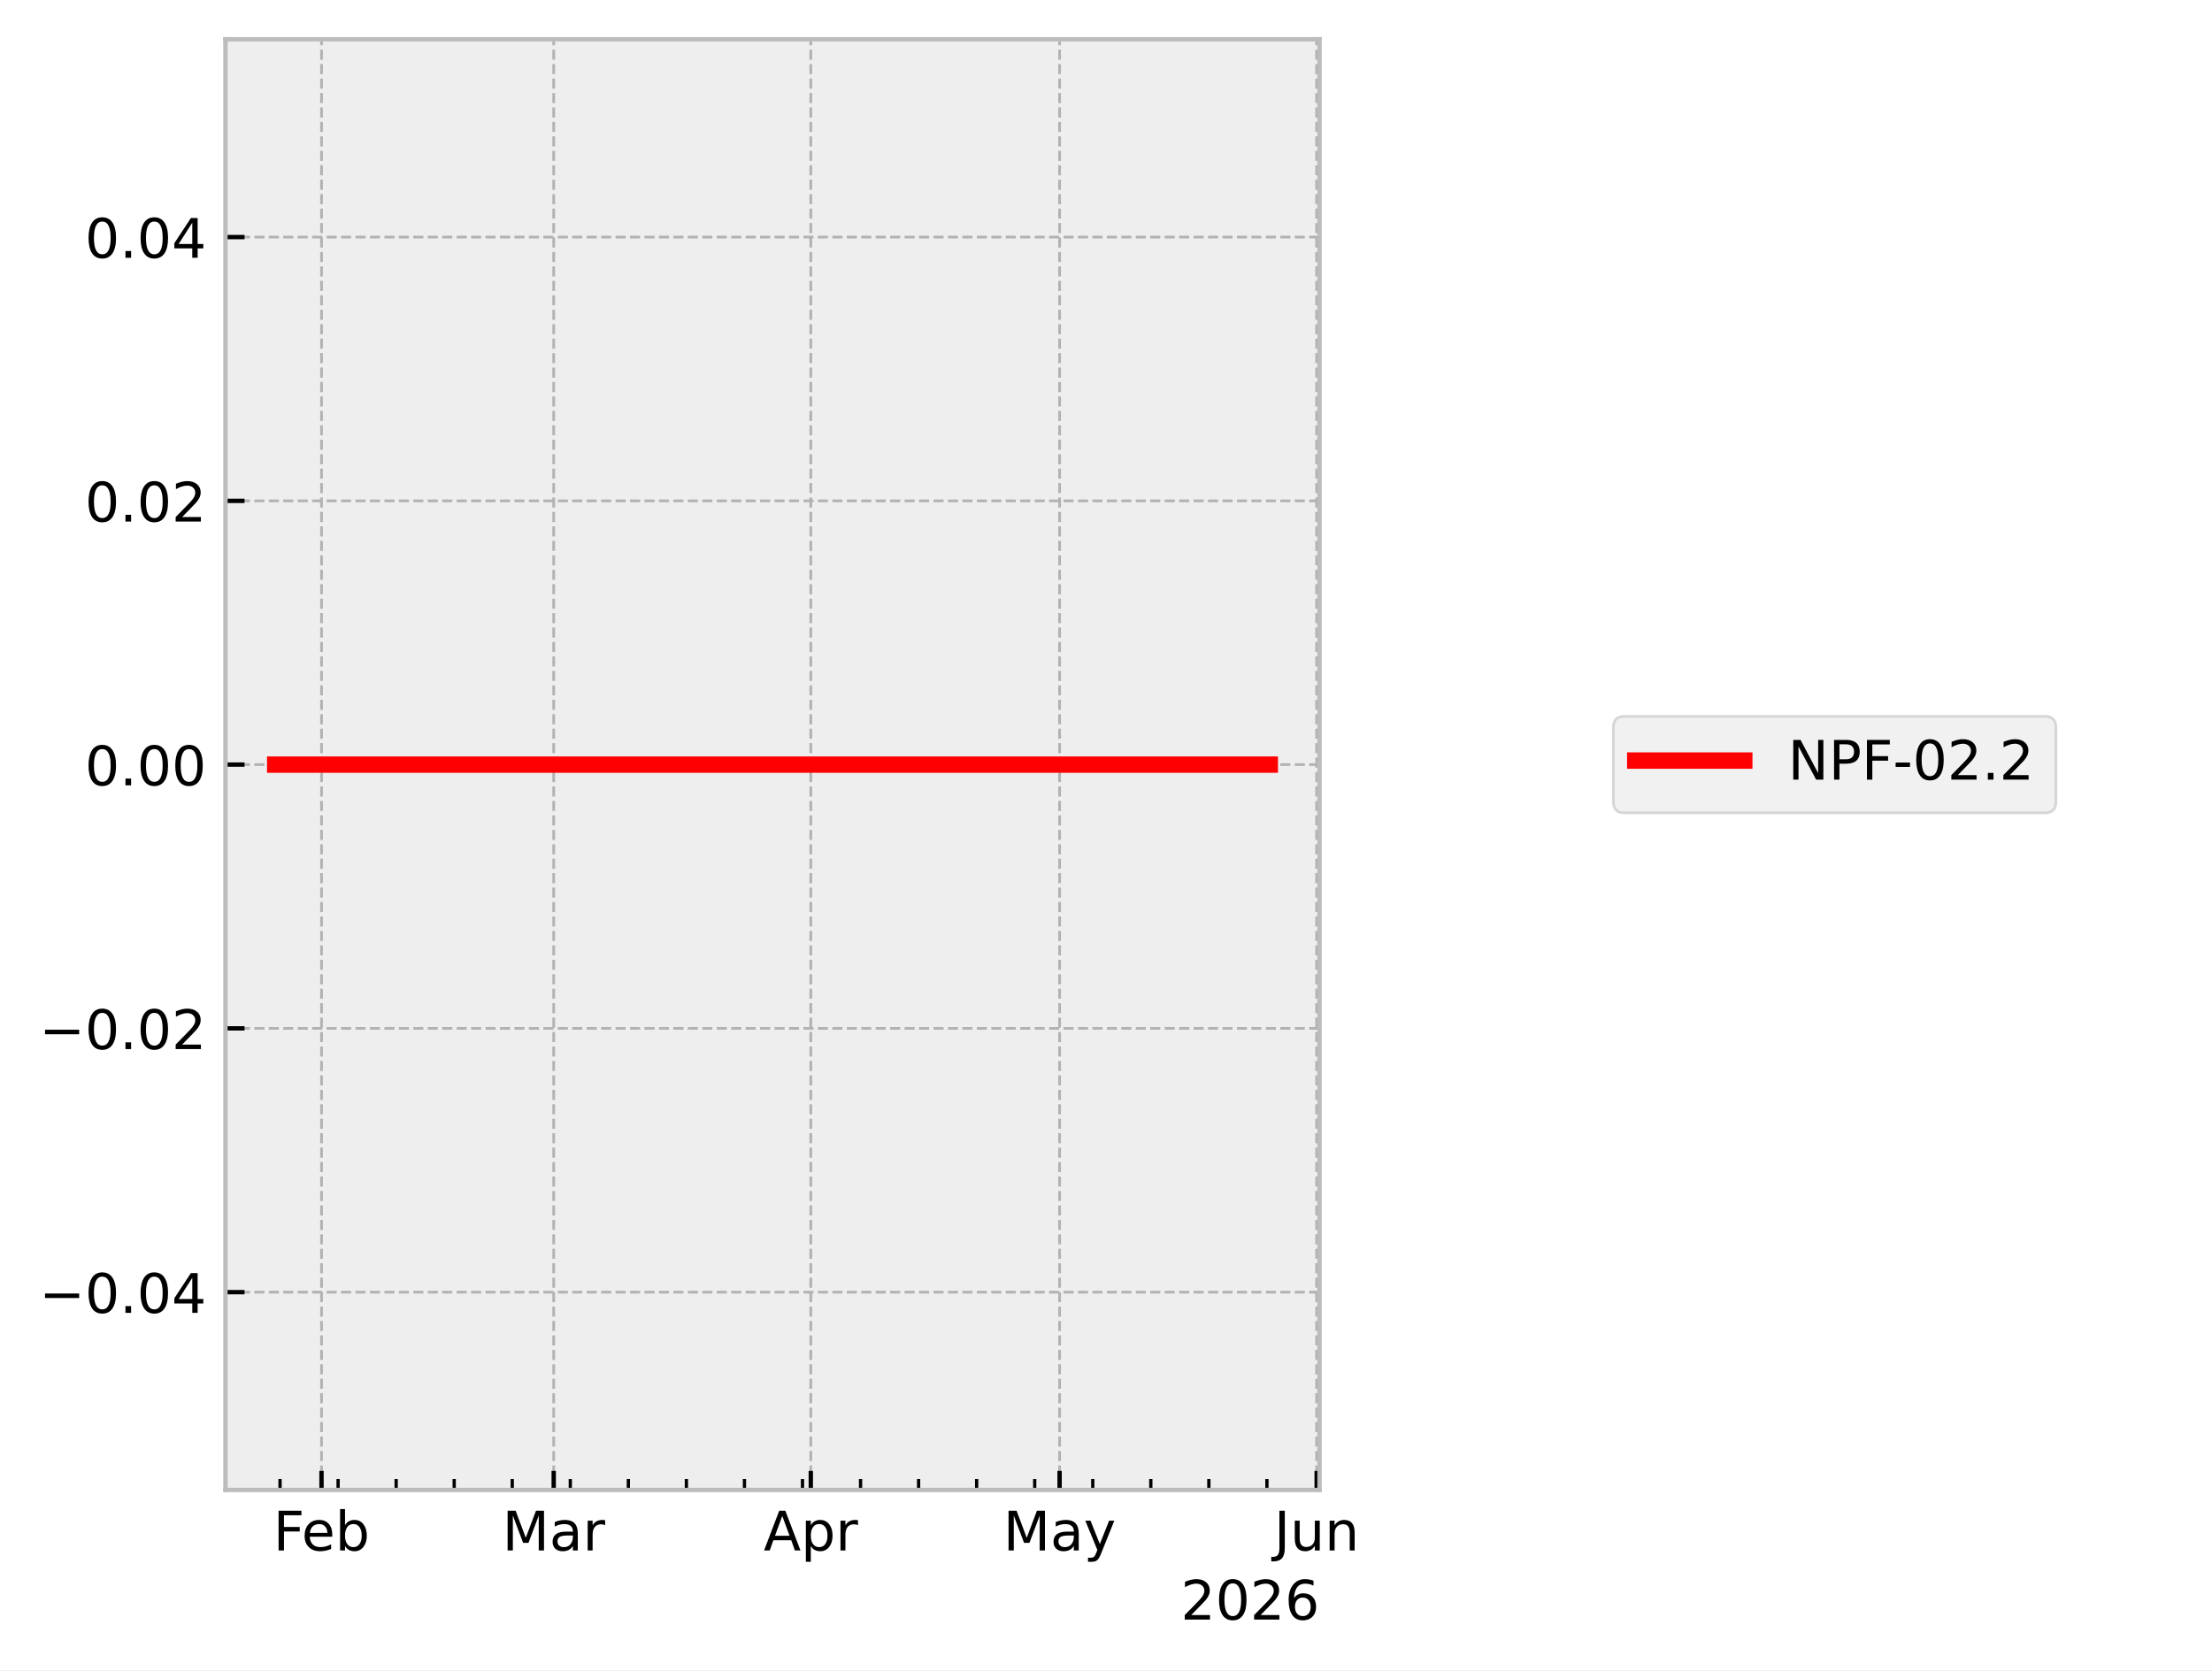
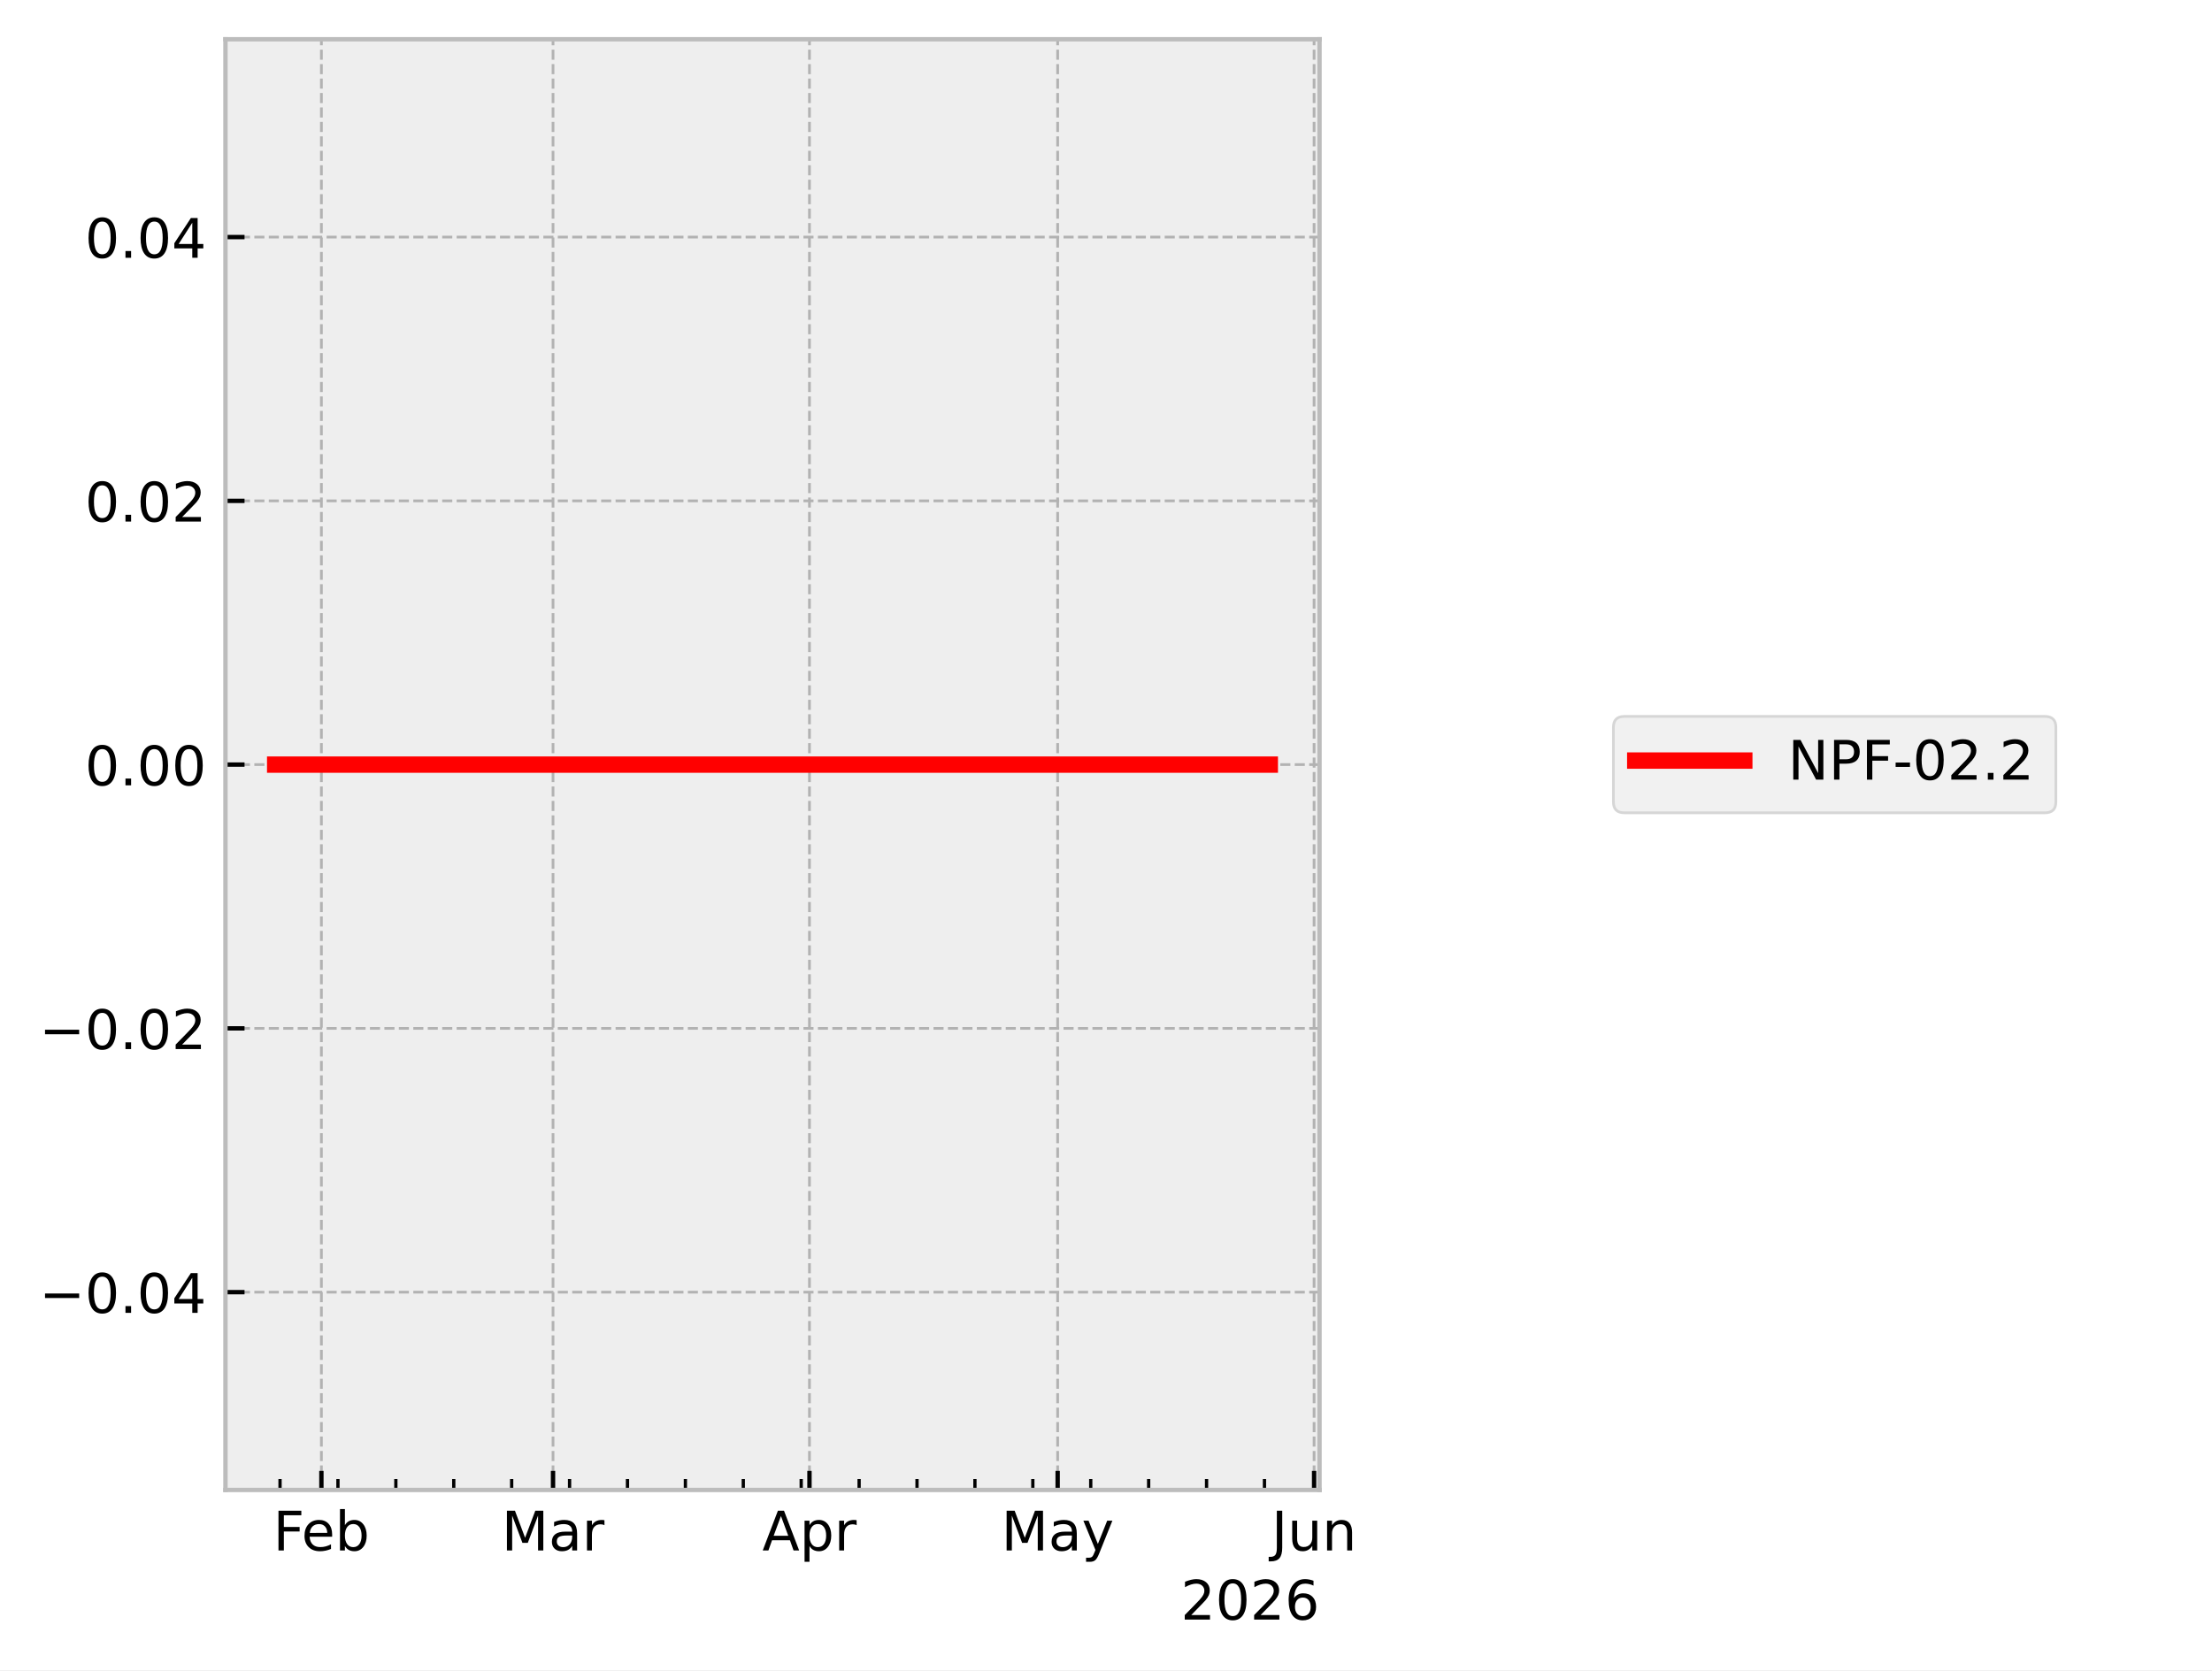
<svg xmlns="http://www.w3.org/2000/svg" xmlns:xlink="http://www.w3.org/1999/xlink" width="405.665pt" height="306.368pt" viewBox="0 0 405.665 306.368" version="1.1">
  <defs>
    <style type="text/css">*{stroke-linejoin: round; stroke-linecap: butt}</style>
  </defs>
  <g id="figure_1">
    <g id="patch_1">
      <path d="M 0 306.368  L 405.665 306.368  L 405.665 0  L 0 0  z " style="fill: #ffffff" />
    </g>
    <g id="axes_1">
      <g id="patch_2">
        <path d="M 41.345 273.312  L 241.991 273.312  L 241.991 7.2  L 41.345 7.2  z " style="fill: #eeeeee" />
      </g>
      <g id="matplotlib.axis_1">
        <g id="xtick_1">
          <g id="line2d_1">
-             <path d="M 58.963 273.312  L 58.963 7.2  " clip-path="url(#p8fa0fb5608)" style="fill: none; stroke-dasharray: 1.85,0.8; stroke-dashoffset: 0; stroke: #b2b2b2; stroke-width: 0.5" />
+             <path d="M 58.942 273.312  L 58.942 7.2  " clip-path="url(#pa96deaa80b)" style="fill: none; stroke-dasharray: 1.85,0.8; stroke-dashoffset: 0; stroke: #b2b2b2; stroke-width: 0.5" />
          </g>
          <g id="line2d_2">
            <defs>
-               <path id="ma105ea83e3" d="M 0 0  L 0 -3.5  " style="stroke: #000000; stroke-width: 0.8" />
+               <path id="me2e0766125" d="M 0 0  L 0 -3.5  " style="stroke: #000000; stroke-width: 0.8" />
            </defs>
            <g>
-               <use xlink:href="#ma105ea83e3" x="58.963" y="273.312" style="stroke: #000000; stroke-width: 0.8" />
+               <use xlink:href="#me2e0766125" x="58.942" y="273.312" style="stroke: #000000; stroke-width: 0.8" />
            </g>
          </g>
          <g id="text_1">
-             <g transform="translate(50.11106 284.4104) scale(0.1 -0.1)">
+             <g transform="translate(50.0901 284.4104) scale(0.1 -0.1)">
              <defs>
                <path id="DejaVuSans-46" d="M 628 4666  L 3309 4666  L 3309 4134  L 1259 4134  L 1259 2759  L 3109 2759  L 3109 2228  L 1259 2228  L 1259 0  L 628 0  L 628 4666  z " transform="scale(0.015625)" />
                <path id="DejaVuSans-65" d="M 3597 1894  L 3597 1613  L 953 1613  Q 991 1019 1311 708  Q 1631 397 2203 397  Q 2534 397 2845 478  Q 3156 559 3463 722  L 3463 178  Q 3153 47 2828 -22  Q 2503 -91 2169 -91  Q 1331 -91 842 396  Q 353 884 353 1716  Q 353 2575 817 3079  Q 1281 3584 2069 3584  Q 2775 3584 3186 3129  Q 3597 2675 3597 1894  z M 3022 2063  Q 3016 2534 2758 2815  Q 2500 3097 2075 3097  Q 1594 3097 1305 2825  Q 1016 2553 972 2059  L 3022 2063  z " transform="scale(0.015625)" />
                <path id="DejaVuSans-62" d="M 3116 1747  Q 3116 2381 2855 2742  Q 2594 3103 2138 3103  Q 1681 3103 1420 2742  Q 1159 2381 1159 1747  Q 1159 1113 1420 752  Q 1681 391 2138 391  Q 2594 391 2855 752  Q 3116 1113 3116 1747  z M 1159 2969  Q 1341 3281 1617 3432  Q 1894 3584 2278 3584  Q 2916 3584 3314 3078  Q 3713 2572 3713 1747  Q 3713 922 3314 415  Q 2916 -91 2278 -91  Q 1894 -91 1617 61  Q 1341 213 1159 525  L 1159 0  L 581 0  L 581 4863  L 1159 4863  L 1159 2969  z " transform="scale(0.015625)" />
              </defs>
              <use xlink:href="#DejaVuSans-46" />
              <use xlink:href="#DejaVuSans-65" transform="translate(52.01953 0)" />
              <use xlink:href="#DejaVuSans-62" transform="translate(113.543 0)" />
            </g>
          </g>
        </g>
        <g id="xtick_2">
          <g id="line2d_3">
-             <path d="M 101.547 273.312  L 101.547 7.2  " clip-path="url(#p8fa0fb5608)" style="fill: none; stroke-dasharray: 1.85,0.8; stroke-dashoffset: 0; stroke: #b2b2b2; stroke-width: 0.5" />
+             <path d="M 101.421 273.312  L 101.421 7.2  " clip-path="url(#pa96deaa80b)" style="fill: none; stroke-dasharray: 1.85,0.8; stroke-dashoffset: 0; stroke: #b2b2b2; stroke-width: 0.5" />
          </g>
          <g id="line2d_4">
            <g>
-               <use xlink:href="#ma105ea83e3" x="101.547" y="273.312" style="stroke: #000000; stroke-width: 0.8" />
+               <use xlink:href="#me2e0766125" x="101.421" y="273.312" style="stroke: #000000; stroke-width: 0.8" />
            </g>
          </g>
          <g id="text_2">
-             <g transform="translate(92.11357 284.4104) scale(0.1 -0.1)">
+             <g transform="translate(91.98757 284.4104) scale(0.1 -0.1)">
              <defs>
                <path id="DejaVuSans-4d" d="M 628 4666  L 1569 4666  L 2759 1491  L 3956 4666  L 4897 4666  L 4897 0  L 4281 0  L 4281 4097  L 3078 897  L 2444 897  L 1241 4097  L 1241 0  L 628 0  L 628 4666  z " transform="scale(0.015625)" />
                <path id="DejaVuSans-61" d="M 2194 1759  Q 1497 1759 1228 1600  Q 959 1441 959 1056  Q 959 750 1161 570  Q 1363 391 1709 391  Q 2188 391 2477 730  Q 2766 1069 2766 1631  L 2766 1759  L 2194 1759  z M 3341 1997  L 3341 0  L 2766 0  L 2766 531  Q 2569 213 2275 61  Q 1981 -91 1556 -91  Q 1019 -91 701 211  Q 384 513 384 1019  Q 384 1609 779 1909  Q 1175 2209 1959 2209  L 2766 2209  L 2766 2266  Q 2766 2663 2505 2880  Q 2244 3097 1772 3097  Q 1472 3097 1187 3025  Q 903 2953 641 2809  L 641 3341  Q 956 3463 1253 3523  Q 1550 3584 1831 3584  Q 2591 3584 2966 3190  Q 3341 2797 3341 1997  z " transform="scale(0.015625)" />
                <path id="DejaVuSans-72" d="M 2631 2963  Q 2534 3019 2420 3045  Q 2306 3072 2169 3072  Q 1681 3072 1420 2755  Q 1159 2438 1159 1844  L 1159 0  L 581 0  L 581 3500  L 1159 3500  L 1159 2956  Q 1341 3275 1631 3429  Q 1922 3584 2338 3584  Q 2397 3584 2469 3576  Q 2541 3569 2628 3553  L 2631 2963  z " transform="scale(0.015625)" />
              </defs>
              <use xlink:href="#DejaVuSans-4d" />
              <use xlink:href="#DejaVuSans-61" transform="translate(86.2793 0)" />
              <use xlink:href="#DejaVuSans-72" transform="translate(147.5586 0)" />
            </g>
          </g>
        </g>
        <g id="xtick_3">
          <g id="line2d_5">
-             <path d="M 148.694 273.312  L 148.694 7.2  " clip-path="url(#p8fa0fb5608)" style="fill: none; stroke-dasharray: 1.85,0.8; stroke-dashoffset: 0; stroke: #b2b2b2; stroke-width: 0.5" />
+             <path d="M 148.452 273.312  L 148.452 7.2  " clip-path="url(#pa96deaa80b)" style="fill: none; stroke-dasharray: 1.85,0.8; stroke-dashoffset: 0; stroke: #b2b2b2; stroke-width: 0.5" />
          </g>
          <g id="line2d_6">
            <g>
-               <use xlink:href="#ma105ea83e3" x="148.694" y="273.312" style="stroke: #000000; stroke-width: 0.8" />
+               <use xlink:href="#me2e0766125" x="148.452" y="273.312" style="stroke: #000000; stroke-width: 0.8" />
            </g>
          </g>
          <g id="text_3">
-             <g transform="translate(140.0443 284.4104) scale(0.1 -0.1)">
+             <g transform="translate(139.802 284.4104) scale(0.1 -0.1)">
              <defs>
                <path id="DejaVuSans-41" d="M 2188 4044  L 1331 1722  L 3047 1722  L 2188 4044  z M 1831 4666  L 2547 4666  L 4325 0  L 3669 0  L 3244 1197  L 1141 1197  L 716 0  L 50 0  L 1831 4666  z " transform="scale(0.015625)" />
                <path id="DejaVuSans-70" d="M 1159 525  L 1159 -1331  L 581 -1331  L 581 3500  L 1159 3500  L 1159 2969  Q 1341 3281 1617 3432  Q 1894 3584 2278 3584  Q 2916 3584 3314 3078  Q 3713 2572 3713 1747  Q 3713 922 3314 415  Q 2916 -91 2278 -91  Q 1894 -91 1617 61  Q 1341 213 1159 525  z M 3116 1747  Q 3116 2381 2855 2742  Q 2594 3103 2138 3103  Q 1681 3103 1420 2742  Q 1159 2381 1159 1747  Q 1159 1113 1420 752  Q 1681 391 2138 391  Q 2594 391 2855 752  Q 3116 1113 3116 1747  z " transform="scale(0.015625)" />
              </defs>
              <use xlink:href="#DejaVuSans-41" />
              <use xlink:href="#DejaVuSans-70" transform="translate(68.4082 0)" />
              <use xlink:href="#DejaVuSans-72" transform="translate(131.8848 0)" />
            </g>
          </g>
        </g>
        <g id="xtick_4">
          <g id="line2d_7">
-             <path d="M 194.321 273.312  L 194.321 7.2  " clip-path="url(#p8fa0fb5608)" style="fill: none; stroke-dasharray: 1.85,0.8; stroke-dashoffset: 0; stroke: #b2b2b2; stroke-width: 0.5" />
+             <path d="M 193.966 273.312  L 193.966 7.2  " clip-path="url(#pa96deaa80b)" style="fill: none; stroke-dasharray: 1.85,0.8; stroke-dashoffset: 0; stroke: #b2b2b2; stroke-width: 0.5" />
          </g>
          <g id="line2d_8">
            <g>
-               <use xlink:href="#ma105ea83e3" x="194.321" y="273.312" style="stroke: #000000; stroke-width: 0.8" />
+               <use xlink:href="#me2e0766125" x="193.966" y="273.312" style="stroke: #000000; stroke-width: 0.8" />
            </g>
          </g>
          <g id="text_4">
-             <g transform="translate(183.9831 284.4104) scale(0.1 -0.1)">
+             <g transform="translate(183.6283 284.4104) scale(0.1 -0.1)">
              <defs>
                <path id="DejaVuSans-79" d="M 2059 -325  Q 1816 -950 1584 -1140  Q 1353 -1331 966 -1331  L 506 -1331  L 506 -850  L 844 -850  Q 1081 -850 1212 -737  Q 1344 -625 1503 -206  L 1606 56  L 191 3500  L 800 3500  L 1894 763  L 2988 3500  L 3597 3500  L 2059 -325  z " transform="scale(0.015625)" />
              </defs>
              <use xlink:href="#DejaVuSans-4d" />
              <use xlink:href="#DejaVuSans-61" transform="translate(86.2793 0)" />
              <use xlink:href="#DejaVuSans-79" transform="translate(147.5586 0)" />
            </g>
          </g>
        </g>
        <g id="xtick_5">
          <g id="line2d_9">
-             <path d="M 241.468 273.312  L 241.468 7.2  " clip-path="url(#p8fa0fb5608)" style="fill: none; stroke-dasharray: 1.85,0.8; stroke-dashoffset: 0; stroke: #b2b2b2; stroke-width: 0.5" />
+             <path d="M 240.997 273.312  L 240.997 7.2  " clip-path="url(#pa96deaa80b)" style="fill: none; stroke-dasharray: 1.85,0.8; stroke-dashoffset: 0; stroke: #b2b2b2; stroke-width: 0.5" />
          </g>
          <g id="line2d_10">
            <g>
-               <use xlink:href="#ma105ea83e3" x="241.468" y="273.312" style="stroke: #000000; stroke-width: 0.8" />
+               <use xlink:href="#me2e0766125" x="240.997" y="273.312" style="stroke: #000000; stroke-width: 0.8" />
            </g>
          </g>
          <g id="text_5">
-             <g transform="translate(233.6553 284.4104) scale(0.1 -0.1)">
+             <g transform="translate(233.1842 284.4104) scale(0.1 -0.1)">
              <defs>
                <path id="DejaVuSans-4a" d="M 628 4666  L 1259 4666  L 1259 325  Q 1259 -519 939 -900  Q 619 -1281 -91 -1281  L -331 -1281  L -331 -750  L -134 -750  Q 284 -750 456 -515  Q 628 -281 628 325  L 628 4666  z " transform="scale(0.015625)" />
                <path id="DejaVuSans-75" d="M 544 1381  L 544 3500  L 1119 3500  L 1119 1403  Q 1119 906 1312 657  Q 1506 409 1894 409  Q 2359 409 2629 706  Q 2900 1003 2900 1516  L 2900 3500  L 3475 3500  L 3475 0  L 2900 0  L 2900 538  Q 2691 219 2414 64  Q 2138 -91 1772 -91  Q 1169 -91 856 284  Q 544 659 544 1381  z M 1991 3584  L 1991 3584  z " transform="scale(0.015625)" />
                <path id="DejaVuSans-6e" d="M 3513 2113  L 3513 0  L 2938 0  L 2938 2094  Q 2938 2591 2744 2837  Q 2550 3084 2163 3084  Q 1697 3084 1428 2787  Q 1159 2491 1159 1978  L 1159 0  L 581 0  L 581 3500  L 1159 3500  L 1159 2956  Q 1366 3272 1645 3428  Q 1925 3584 2291 3584  Q 2894 3584 3203 3211  Q 3513 2838 3513 2113  z " transform="scale(0.015625)" />
              </defs>
              <use xlink:href="#DejaVuSans-4a" />
              <use xlink:href="#DejaVuSans-75" transform="translate(29.49219 0)" />
              <use xlink:href="#DejaVuSans-6e" transform="translate(92.87109 0)" />
            </g>
          </g>
        </g>
        <g id="xtick_6">
          <g id="line2d_11">
            <defs>
-               <path id="m7a365f4ea0" d="M 0 0  L 0 -2  " style="stroke: #000000; stroke-width: 0.6" />
+               <path id="m625f3125f5" d="M 0 0  L 0 -2  " style="stroke: #000000; stroke-width: 0.6" />
            </defs>
            <g>
-               <use xlink:href="#m7a365f4ea0" x="51.358" y="273.312" style="stroke: #000000; stroke-width: 0.6" />
+               <use xlink:href="#m625f3125f5" x="51.356" y="273.312" style="stroke: #000000; stroke-width: 0.6" />
            </g>
          </g>
        </g>
        <g id="xtick_7">
          <g id="line2d_12">
            <g>
-               <use xlink:href="#m7a365f4ea0" x="62.004" y="273.312" style="stroke: #000000; stroke-width: 0.6" />
+               <use xlink:href="#m625f3125f5" x="61.976" y="273.312" style="stroke: #000000; stroke-width: 0.6" />
            </g>
          </g>
        </g>
        <g id="xtick_8">
          <g id="line2d_13">
            <g>
-               <use xlink:href="#m7a365f4ea0" x="72.651" y="273.312" style="stroke: #000000; stroke-width: 0.6" />
+               <use xlink:href="#m625f3125f5" x="72.596" y="273.312" style="stroke: #000000; stroke-width: 0.6" />
            </g>
          </g>
        </g>
        <g id="xtick_9">
          <g id="line2d_14">
            <g>
-               <use xlink:href="#m7a365f4ea0" x="83.297" y="273.312" style="stroke: #000000; stroke-width: 0.6" />
+               <use xlink:href="#m625f3125f5" x="83.216" y="273.312" style="stroke: #000000; stroke-width: 0.6" />
            </g>
          </g>
        </g>
        <g id="xtick_10">
          <g id="line2d_15">
            <g>
-               <use xlink:href="#m7a365f4ea0" x="93.943" y="273.312" style="stroke: #000000; stroke-width: 0.6" />
+               <use xlink:href="#m625f3125f5" x="93.836" y="273.312" style="stroke: #000000; stroke-width: 0.6" />
            </g>
          </g>
        </g>
        <g id="xtick_11">
          <g id="line2d_16">
            <g>
-               <use xlink:href="#m7a365f4ea0" x="104.589" y="273.312" style="stroke: #000000; stroke-width: 0.6" />
+               <use xlink:href="#m625f3125f5" x="104.455" y="273.312" style="stroke: #000000; stroke-width: 0.6" />
            </g>
          </g>
        </g>
        <g id="xtick_12">
          <g id="line2d_17">
            <g>
-               <use xlink:href="#m7a365f4ea0" x="115.235" y="273.312" style="stroke: #000000; stroke-width: 0.6" />
+               <use xlink:href="#m625f3125f5" x="115.075" y="273.312" style="stroke: #000000; stroke-width: 0.6" />
            </g>
          </g>
        </g>
        <g id="xtick_13">
          <g id="line2d_18">
            <g>
-               <use xlink:href="#m7a365f4ea0" x="125.881" y="273.312" style="stroke: #000000; stroke-width: 0.6" />
+               <use xlink:href="#m625f3125f5" x="125.695" y="273.312" style="stroke: #000000; stroke-width: 0.6" />
            </g>
          </g>
        </g>
        <g id="xtick_14">
          <g id="line2d_19">
            <g>
-               <use xlink:href="#m7a365f4ea0" x="136.527" y="273.312" style="stroke: #000000; stroke-width: 0.6" />
+               <use xlink:href="#m625f3125f5" x="136.315" y="273.312" style="stroke: #000000; stroke-width: 0.6" />
            </g>
          </g>
        </g>
        <g id="xtick_15">
          <g id="line2d_20">
            <g>
-               <use xlink:href="#m7a365f4ea0" x="147.173" y="273.312" style="stroke: #000000; stroke-width: 0.6" />
+               <use xlink:href="#m625f3125f5" x="146.935" y="273.312" style="stroke: #000000; stroke-width: 0.6" />
            </g>
          </g>
        </g>
        <g id="xtick_16">
          <g id="line2d_21">
            <g>
-               <use xlink:href="#m7a365f4ea0" x="157.82" y="273.312" style="stroke: #000000; stroke-width: 0.6" />
+               <use xlink:href="#m625f3125f5" x="157.555" y="273.312" style="stroke: #000000; stroke-width: 0.6" />
            </g>
          </g>
        </g>
        <g id="xtick_17">
          <g id="line2d_22">
            <g>
-               <use xlink:href="#m7a365f4ea0" x="168.466" y="273.312" style="stroke: #000000; stroke-width: 0.6" />
+               <use xlink:href="#m625f3125f5" x="168.175" y="273.312" style="stroke: #000000; stroke-width: 0.6" />
            </g>
          </g>
        </g>
        <g id="xtick_18">
          <g id="line2d_23">
            <g>
-               <use xlink:href="#m7a365f4ea0" x="179.112" y="273.312" style="stroke: #000000; stroke-width: 0.6" />
+               <use xlink:href="#m625f3125f5" x="178.795" y="273.312" style="stroke: #000000; stroke-width: 0.6" />
            </g>
          </g>
        </g>
        <g id="xtick_19">
          <g id="line2d_24">
            <g>
-               <use xlink:href="#m7a365f4ea0" x="189.758" y="273.312" style="stroke: #000000; stroke-width: 0.6" />
+               <use xlink:href="#m625f3125f5" x="189.414" y="273.312" style="stroke: #000000; stroke-width: 0.6" />
            </g>
          </g>
        </g>
        <g id="xtick_20">
          <g id="line2d_25">
            <g>
-               <use xlink:href="#m7a365f4ea0" x="200.404" y="273.312" style="stroke: #000000; stroke-width: 0.6" />
+               <use xlink:href="#m625f3125f5" x="200.034" y="273.312" style="stroke: #000000; stroke-width: 0.6" />
            </g>
          </g>
        </g>
        <g id="xtick_21">
          <g id="line2d_26">
            <g>
-               <use xlink:href="#m7a365f4ea0" x="211.05" y="273.312" style="stroke: #000000; stroke-width: 0.6" />
+               <use xlink:href="#m625f3125f5" x="210.654" y="273.312" style="stroke: #000000; stroke-width: 0.6" />
            </g>
          </g>
        </g>
        <g id="xtick_22">
          <g id="line2d_27">
            <g>
-               <use xlink:href="#m7a365f4ea0" x="221.696" y="273.312" style="stroke: #000000; stroke-width: 0.6" />
+               <use xlink:href="#m625f3125f5" x="221.274" y="273.312" style="stroke: #000000; stroke-width: 0.6" />
            </g>
          </g>
        </g>
        <g id="xtick_23">
          <g id="line2d_28">
            <g>
-               <use xlink:href="#m7a365f4ea0" x="232.343" y="273.312" style="stroke: #000000; stroke-width: 0.6" />
+               <use xlink:href="#m625f3125f5" x="231.894" y="273.312" style="stroke: #000000; stroke-width: 0.6" />
            </g>
          </g>
        </g>
        <g id="text_6">
          <g transform="translate(216.5412 297.0886) scale(0.1 -0.1)">
            <defs>
              <path id="DejaVuSans-32" d="M 1228 531  L 3431 531  L 3431 0  L 469 0  L 469 531  Q 828 903 1448 1529  Q 2069 2156 2228 2338  Q 2531 2678 2651 2914  Q 2772 3150 2772 3378  Q 2772 3750 2511 3984  Q 2250 4219 1831 4219  Q 1534 4219 1204 4116  Q 875 4013 500 3803  L 500 4441  Q 881 4594 1212 4672  Q 1544 4750 1819 4750  Q 2544 4750 2975 4387  Q 3406 4025 3406 3419  Q 3406 3131 3298 2873  Q 3191 2616 2906 2266  Q 2828 2175 2409 1742  Q 1991 1309 1228 531  z " transform="scale(0.015625)" />
              <path id="DejaVuSans-30" d="M 2034 4250  Q 1547 4250 1301 3770  Q 1056 3291 1056 2328  Q 1056 1369 1301 889  Q 1547 409 2034 409  Q 2525 409 2770 889  Q 3016 1369 3016 2328  Q 3016 3291 2770 3770  Q 2525 4250 2034 4250  z M 2034 4750  Q 2819 4750 3233 4129  Q 3647 3509 3647 2328  Q 3647 1150 3233 529  Q 2819 -91 2034 -91  Q 1250 -91 836 529  Q 422 1150 422 2328  Q 422 3509 836 4129  Q 1250 4750 2034 4750  z " transform="scale(0.015625)" />
              <path id="DejaVuSans-36" d="M 2113 2584  Q 1688 2584 1439 2293  Q 1191 2003 1191 1497  Q 1191 994 1439 701  Q 1688 409 2113 409  Q 2538 409 2786 701  Q 3034 994 3034 1497  Q 3034 2003 2786 2293  Q 2538 2584 2113 2584  z M 3366 4563  L 3366 3988  Q 3128 4100 2886 4159  Q 2644 4219 2406 4219  Q 1781 4219 1451 3797  Q 1122 3375 1075 2522  Q 1259 2794 1537 2939  Q 1816 3084 2150 3084  Q 2853 3084 3261 2657  Q 3669 2231 3669 1497  Q 3669 778 3244 343  Q 2819 -91 2113 -91  Q 1303 -91 875 529  Q 447 1150 447 2328  Q 447 3434 972 4092  Q 1497 4750 2381 4750  Q 2619 4750 2861 4703  Q 3103 4656 3366 4563  z " transform="scale(0.015625)" />
            </defs>
            <use xlink:href="#DejaVuSans-32" />
            <use xlink:href="#DejaVuSans-30" transform="translate(63.62305 0)" />
            <use xlink:href="#DejaVuSans-32" transform="translate(127.2461 0)" />
            <use xlink:href="#DejaVuSans-36" transform="translate(190.8691 0)" />
          </g>
        </g>
      </g>
      <g id="matplotlib.axis_2">
        <g id="ytick_1">
          <g id="line2d_29">
-             <path d="M 41.345 237.024  L 241.991 237.024  " clip-path="url(#p8fa0fb5608)" style="fill: none; stroke-dasharray: 1.85,0.8; stroke-dashoffset: 0; stroke: #b2b2b2; stroke-width: 0.5" />
+             <path d="M 41.345 237.024  L 241.991 237.024  " clip-path="url(#pa96deaa80b)" style="fill: none; stroke-dasharray: 1.85,0.8; stroke-dashoffset: 0; stroke: #b2b2b2; stroke-width: 0.5" />
          </g>
          <g id="line2d_30">
            <defs>
-               <path id="m86aab362f4" d="M 0 0  L 3.5 0  " style="stroke: #000000; stroke-width: 0.8" />
+               <path id="mbde04e9471" d="M 0 0  L 3.5 0  " style="stroke: #000000; stroke-width: 0.8" />
            </defs>
            <g>
-               <use xlink:href="#m86aab362f4" x="41.345" y="237.024" style="stroke: #000000; stroke-width: 0.8" />
+               <use xlink:href="#mbde04e9471" x="41.345" y="237.024" style="stroke: #000000; stroke-width: 0.8" />
            </g>
          </g>
          <g id="text_7">
            <g transform="translate(7.2 240.8232) scale(0.1 -0.1)">
              <defs>
                <path id="DejaVuSans-2212" d="M 678 2272  L 4684 2272  L 4684 1741  L 678 1741  L 678 2272  z " transform="scale(0.015625)" />
                <path id="DejaVuSans-2e" d="M 684 794  L 1344 794  L 1344 0  L 684 0  L 684 794  z " transform="scale(0.015625)" />
                <path id="DejaVuSans-34" d="M 2419 4116  L 825 1625  L 2419 1625  L 2419 4116  z M 2253 4666  L 3047 4666  L 3047 1625  L 3713 1625  L 3713 1100  L 3047 1100  L 3047 0  L 2419 0  L 2419 1100  L 313 1100  L 313 1709  L 2253 4666  z " transform="scale(0.015625)" />
              </defs>
              <use xlink:href="#DejaVuSans-2212" />
              <use xlink:href="#DejaVuSans-30" transform="translate(83.78906 0)" />
              <use xlink:href="#DejaVuSans-2e" transform="translate(147.4121 0)" />
              <use xlink:href="#DejaVuSans-30" transform="translate(179.1992 0)" />
              <use xlink:href="#DejaVuSans-34" transform="translate(242.8223 0)" />
            </g>
          </g>
        </g>
        <g id="ytick_2">
          <g id="line2d_31">
-             <path d="M 41.345 188.64  L 241.991 188.64  " clip-path="url(#p8fa0fb5608)" style="fill: none; stroke-dasharray: 1.85,0.8; stroke-dashoffset: 0; stroke: #b2b2b2; stroke-width: 0.5" />
+             <path d="M 41.345 188.64  L 241.991 188.64  " clip-path="url(#pa96deaa80b)" style="fill: none; stroke-dasharray: 1.85,0.8; stroke-dashoffset: 0; stroke: #b2b2b2; stroke-width: 0.5" />
          </g>
          <g id="line2d_32">
            <g>
-               <use xlink:href="#m86aab362f4" x="41.345" y="188.64" style="stroke: #000000; stroke-width: 0.8" />
+               <use xlink:href="#mbde04e9471" x="41.345" y="188.64" style="stroke: #000000; stroke-width: 0.8" />
            </g>
          </g>
          <g id="text_8">
            <g transform="translate(7.2 192.4392) scale(0.1 -0.1)">
              <use xlink:href="#DejaVuSans-2212" />
              <use xlink:href="#DejaVuSans-30" transform="translate(83.78906 0)" />
              <use xlink:href="#DejaVuSans-2e" transform="translate(147.4121 0)" />
              <use xlink:href="#DejaVuSans-30" transform="translate(179.1992 0)" />
              <use xlink:href="#DejaVuSans-32" transform="translate(242.8223 0)" />
            </g>
          </g>
        </g>
        <g id="ytick_3">
          <g id="line2d_33">
-             <path d="M 41.345 140.256  L 241.991 140.256  " clip-path="url(#p8fa0fb5608)" style="fill: none; stroke-dasharray: 1.85,0.8; stroke-dashoffset: 0; stroke: #b2b2b2; stroke-width: 0.5" />
+             <path d="M 41.345 140.256  L 241.991 140.256  " clip-path="url(#pa96deaa80b)" style="fill: none; stroke-dasharray: 1.85,0.8; stroke-dashoffset: 0; stroke: #b2b2b2; stroke-width: 0.5" />
          </g>
          <g id="line2d_34">
            <g>
-               <use xlink:href="#m86aab362f4" x="41.345" y="140.256" style="stroke: #000000; stroke-width: 0.8" />
+               <use xlink:href="#mbde04e9471" x="41.345" y="140.256" style="stroke: #000000; stroke-width: 0.8" />
            </g>
          </g>
          <g id="text_9">
            <g transform="translate(15.57969 144.0552) scale(0.1 -0.1)">
              <use xlink:href="#DejaVuSans-30" />
              <use xlink:href="#DejaVuSans-2e" transform="translate(63.62305 0)" />
              <use xlink:href="#DejaVuSans-30" transform="translate(95.41016 0)" />
              <use xlink:href="#DejaVuSans-30" transform="translate(159.0332 0)" />
            </g>
          </g>
        </g>
        <g id="ytick_4">
          <g id="line2d_35">
-             <path d="M 41.345 91.872  L 241.991 91.872  " clip-path="url(#p8fa0fb5608)" style="fill: none; stroke-dasharray: 1.85,0.8; stroke-dashoffset: 0; stroke: #b2b2b2; stroke-width: 0.5" />
+             <path d="M 41.345 91.872  L 241.991 91.872  " clip-path="url(#pa96deaa80b)" style="fill: none; stroke-dasharray: 1.85,0.8; stroke-dashoffset: 0; stroke: #b2b2b2; stroke-width: 0.5" />
          </g>
          <g id="line2d_36">
            <g>
-               <use xlink:href="#m86aab362f4" x="41.345" y="91.872" style="stroke: #000000; stroke-width: 0.8" />
+               <use xlink:href="#mbde04e9471" x="41.345" y="91.872" style="stroke: #000000; stroke-width: 0.8" />
            </g>
          </g>
          <g id="text_10">
            <g transform="translate(15.57969 95.67122) scale(0.1 -0.1)">
              <use xlink:href="#DejaVuSans-30" />
              <use xlink:href="#DejaVuSans-2e" transform="translate(63.62305 0)" />
              <use xlink:href="#DejaVuSans-30" transform="translate(95.41016 0)" />
              <use xlink:href="#DejaVuSans-32" transform="translate(159.0332 0)" />
            </g>
          </g>
        </g>
        <g id="ytick_5">
          <g id="line2d_37">
-             <path d="M 41.345 43.488  L 241.991 43.488  " clip-path="url(#p8fa0fb5608)" style="fill: none; stroke-dasharray: 1.85,0.8; stroke-dashoffset: 0; stroke: #b2b2b2; stroke-width: 0.5" />
+             <path d="M 41.345 43.488  L 241.991 43.488  " clip-path="url(#pa96deaa80b)" style="fill: none; stroke-dasharray: 1.85,0.8; stroke-dashoffset: 0; stroke: #b2b2b2; stroke-width: 0.5" />
          </g>
          <g id="line2d_38">
            <g>
-               <use xlink:href="#m86aab362f4" x="41.345" y="43.488" style="stroke: #000000; stroke-width: 0.8" />
+               <use xlink:href="#mbde04e9471" x="41.345" y="43.488" style="stroke: #000000; stroke-width: 0.8" />
            </g>
          </g>
          <g id="text_11">
            <g transform="translate(15.57969 47.28722) scale(0.1 -0.1)">
              <use xlink:href="#DejaVuSans-30" />
              <use xlink:href="#DejaVuSans-2e" transform="translate(63.62305 0)" />
              <use xlink:href="#DejaVuSans-30" transform="translate(95.41016 0)" />
              <use xlink:href="#DejaVuSans-34" transform="translate(159.0332 0)" />
            </g>
          </g>
        </g>
      </g>
      <g id="line2d_39">
-         <path d="M 50.466 140.256  L 50.88 140.256  L 119.26 140.256  L 120.613 140.256  L 126.443 140.256  L 140.533 140.256  L 141.69 140.256  L 147.903 140.256  L 149.234 140.256  L 181.142 140.256  L 221.175 140.256  L 232.813 140.256  L 232.871 140.256  " clip-path="url(#p8fa0fb5608)" style="fill: none; stroke: #ff0000; stroke-width: 3; stroke-linecap: square" />
+         <path d="M 50.466 140.256  L 50.879 140.256  L 119.09 140.256  L 120.44 140.256  L 126.256 140.256  L 140.311 140.256  L 141.465 140.256  L 147.662 140.256  L 148.99 140.256  L 180.819 140.256  L 220.754 140.256  L 232.363 140.256  L 232.81 140.256  L 232.871 140.256  " clip-path="url(#pa96deaa80b)" style="fill: none; stroke: #ff0000; stroke-width: 3; stroke-linecap: square" />
      </g>
      <g id="patch_3">
        <path d="M 41.345 273.312  L 41.345 7.2  " style="fill: none; stroke: #bcbcbc; stroke-width: 0.8; stroke-linejoin: miter; stroke-linecap: square" />
      </g>
      <g id="patch_4">
        <path d="M 241.991 273.312  L 241.991 7.2  " style="fill: none; stroke: #bcbcbc; stroke-width: 0.8; stroke-linejoin: miter; stroke-linecap: square" />
      </g>
      <g id="patch_5">
        <path d="M 41.345 273.312  L 241.991 273.312  " style="fill: none; stroke: #bcbcbc; stroke-width: 0.8; stroke-linejoin: miter; stroke-linecap: square" />
      </g>
      <g id="patch_6">
        <path d="M 41.345 7.2  L 241.991 7.2  " style="fill: none; stroke: #bcbcbc; stroke-width: 0.8; stroke-linejoin: miter; stroke-linecap: square" />
      </g>
    </g>
    <g id="axes_2">
      <g id="legend_1">
        <g id="patch_7">
          <path d="M 297.893 149.095  L 375.029 149.095  Q 377.029 149.095 377.029 147.095  L 377.029 133.417  Q 377.029 131.417 375.029 131.417  L 297.893 131.417  Q 295.893 131.417 295.893 133.417  L 295.893 147.095  Q 295.893 149.095 297.893 149.095  z " style="fill: #eeeeee; opacity: 0.8; stroke: #cccccc; stroke-width: 0.5; stroke-linejoin: miter" />
        </g>
        <g id="line2d_40">
          <path d="M 299.893 139.515  L 309.893 139.515  L 319.893 139.515  " style="fill: none; stroke: #ff0000; stroke-width: 3; stroke-linecap: square" />
        </g>
        <g id="text_12">
          <g transform="translate(327.893 143.0154) scale(0.1 -0.1)">
            <defs>
              <path id="DejaVuSans-4e" d="M 628 4666  L 1478 4666  L 3547 763  L 3547 4666  L 4159 4666  L 4159 0  L 3309 0  L 1241 3903  L 1241 0  L 628 0  L 628 4666  z " transform="scale(0.015625)" />
              <path id="DejaVuSans-50" d="M 1259 4147  L 1259 2394  L 2053 2394  Q 2494 2394 2734 2622  Q 2975 2850 2975 3272  Q 2975 3691 2734 3919  Q 2494 4147 2053 4147  L 1259 4147  z M 628 4666  L 2053 4666  Q 2838 4666 3239 4311  Q 3641 3956 3641 3272  Q 3641 2581 3239 2228  Q 2838 1875 2053 1875  L 1259 1875  L 1259 0  L 628 0  L 628 4666  z " transform="scale(0.015625)" />
              <path id="DejaVuSans-2d" d="M 313 2009  L 1997 2009  L 1997 1497  L 313 1497  L 313 2009  z " transform="scale(0.015625)" />
            </defs>
            <use xlink:href="#DejaVuSans-4e" />
            <use xlink:href="#DejaVuSans-50" transform="translate(74.80469 0)" />
            <use xlink:href="#DejaVuSans-46" transform="translate(135.1074 0)" />
            <use xlink:href="#DejaVuSans-2d" transform="translate(192.627 0)" />
            <use xlink:href="#DejaVuSans-30" transform="translate(228.7109 0)" />
            <use xlink:href="#DejaVuSans-32" transform="translate(292.334 0)" />
            <use xlink:href="#DejaVuSans-2e" transform="translate(355.957 0)" />
            <use xlink:href="#DejaVuSans-32" transform="translate(387.7441 0)" />
          </g>
        </g>
      </g>
    </g>
  </g>
  <defs>
-     <clipPath id="p8fa0fb5608">
+     <clipPath id="pa96deaa80b">
      <rect x="41.345" y="7.2" width="200.646" height="266.112" />
    </clipPath>
  </defs>
</svg>
